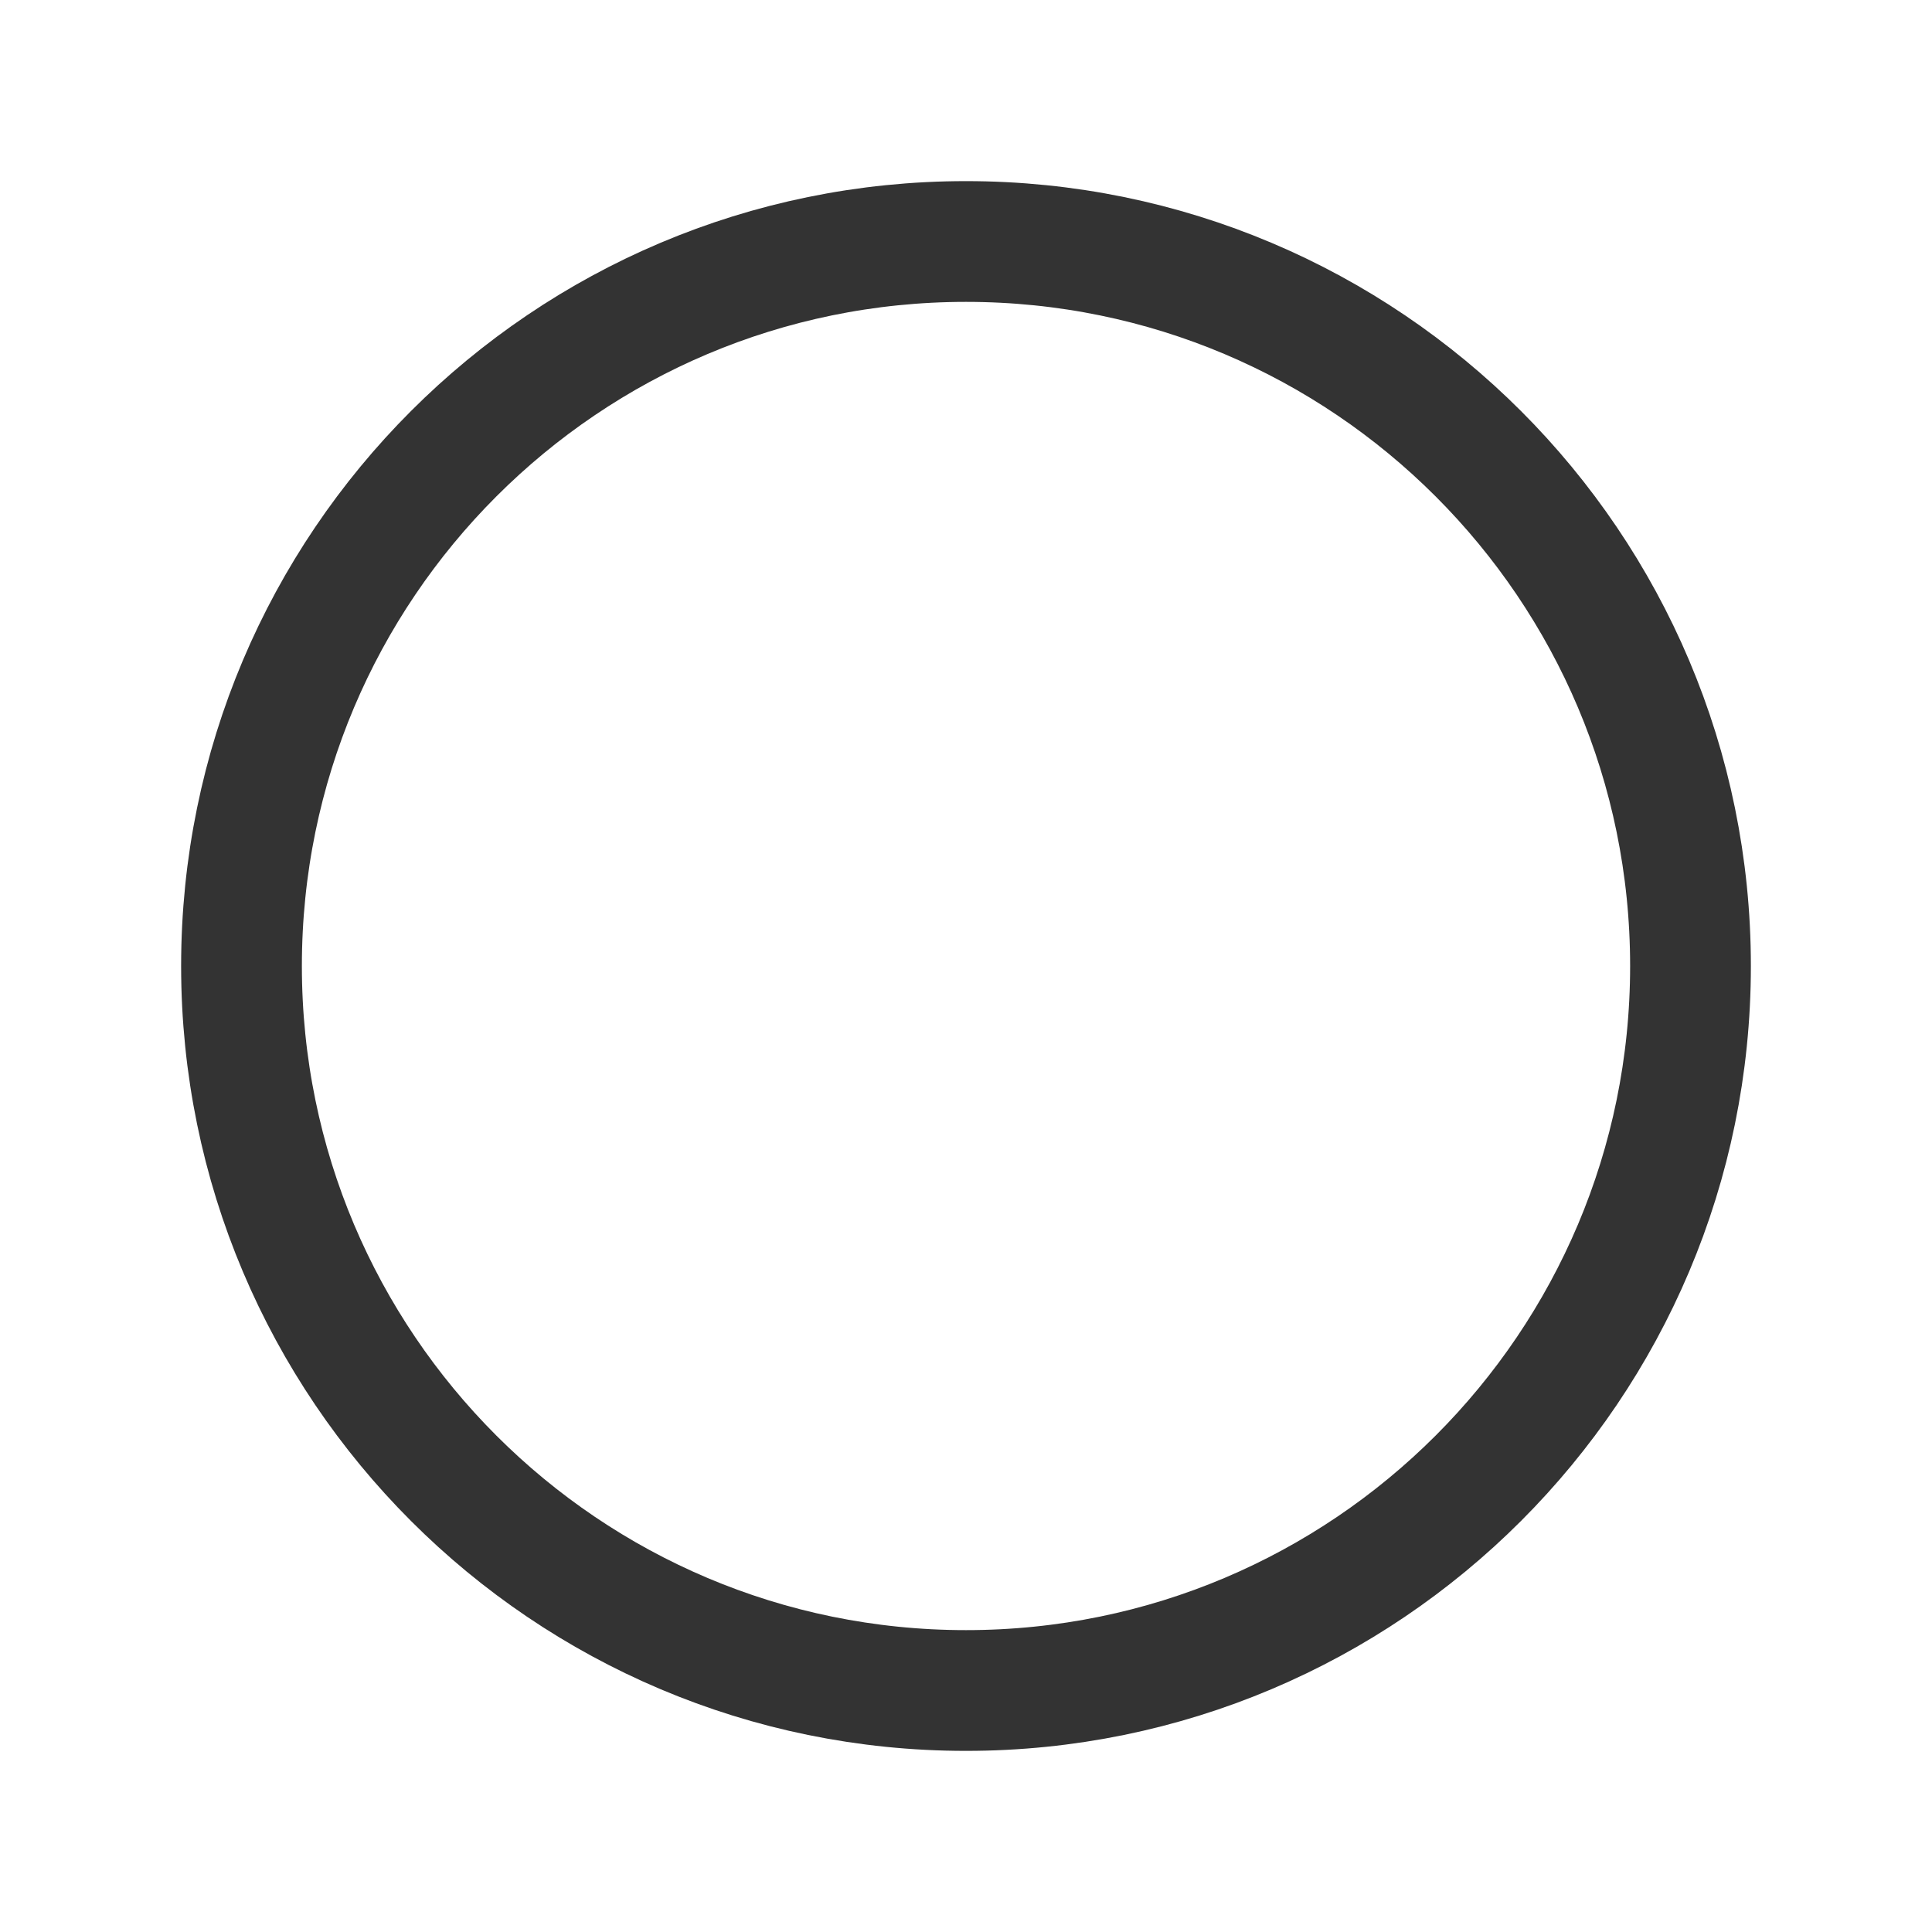
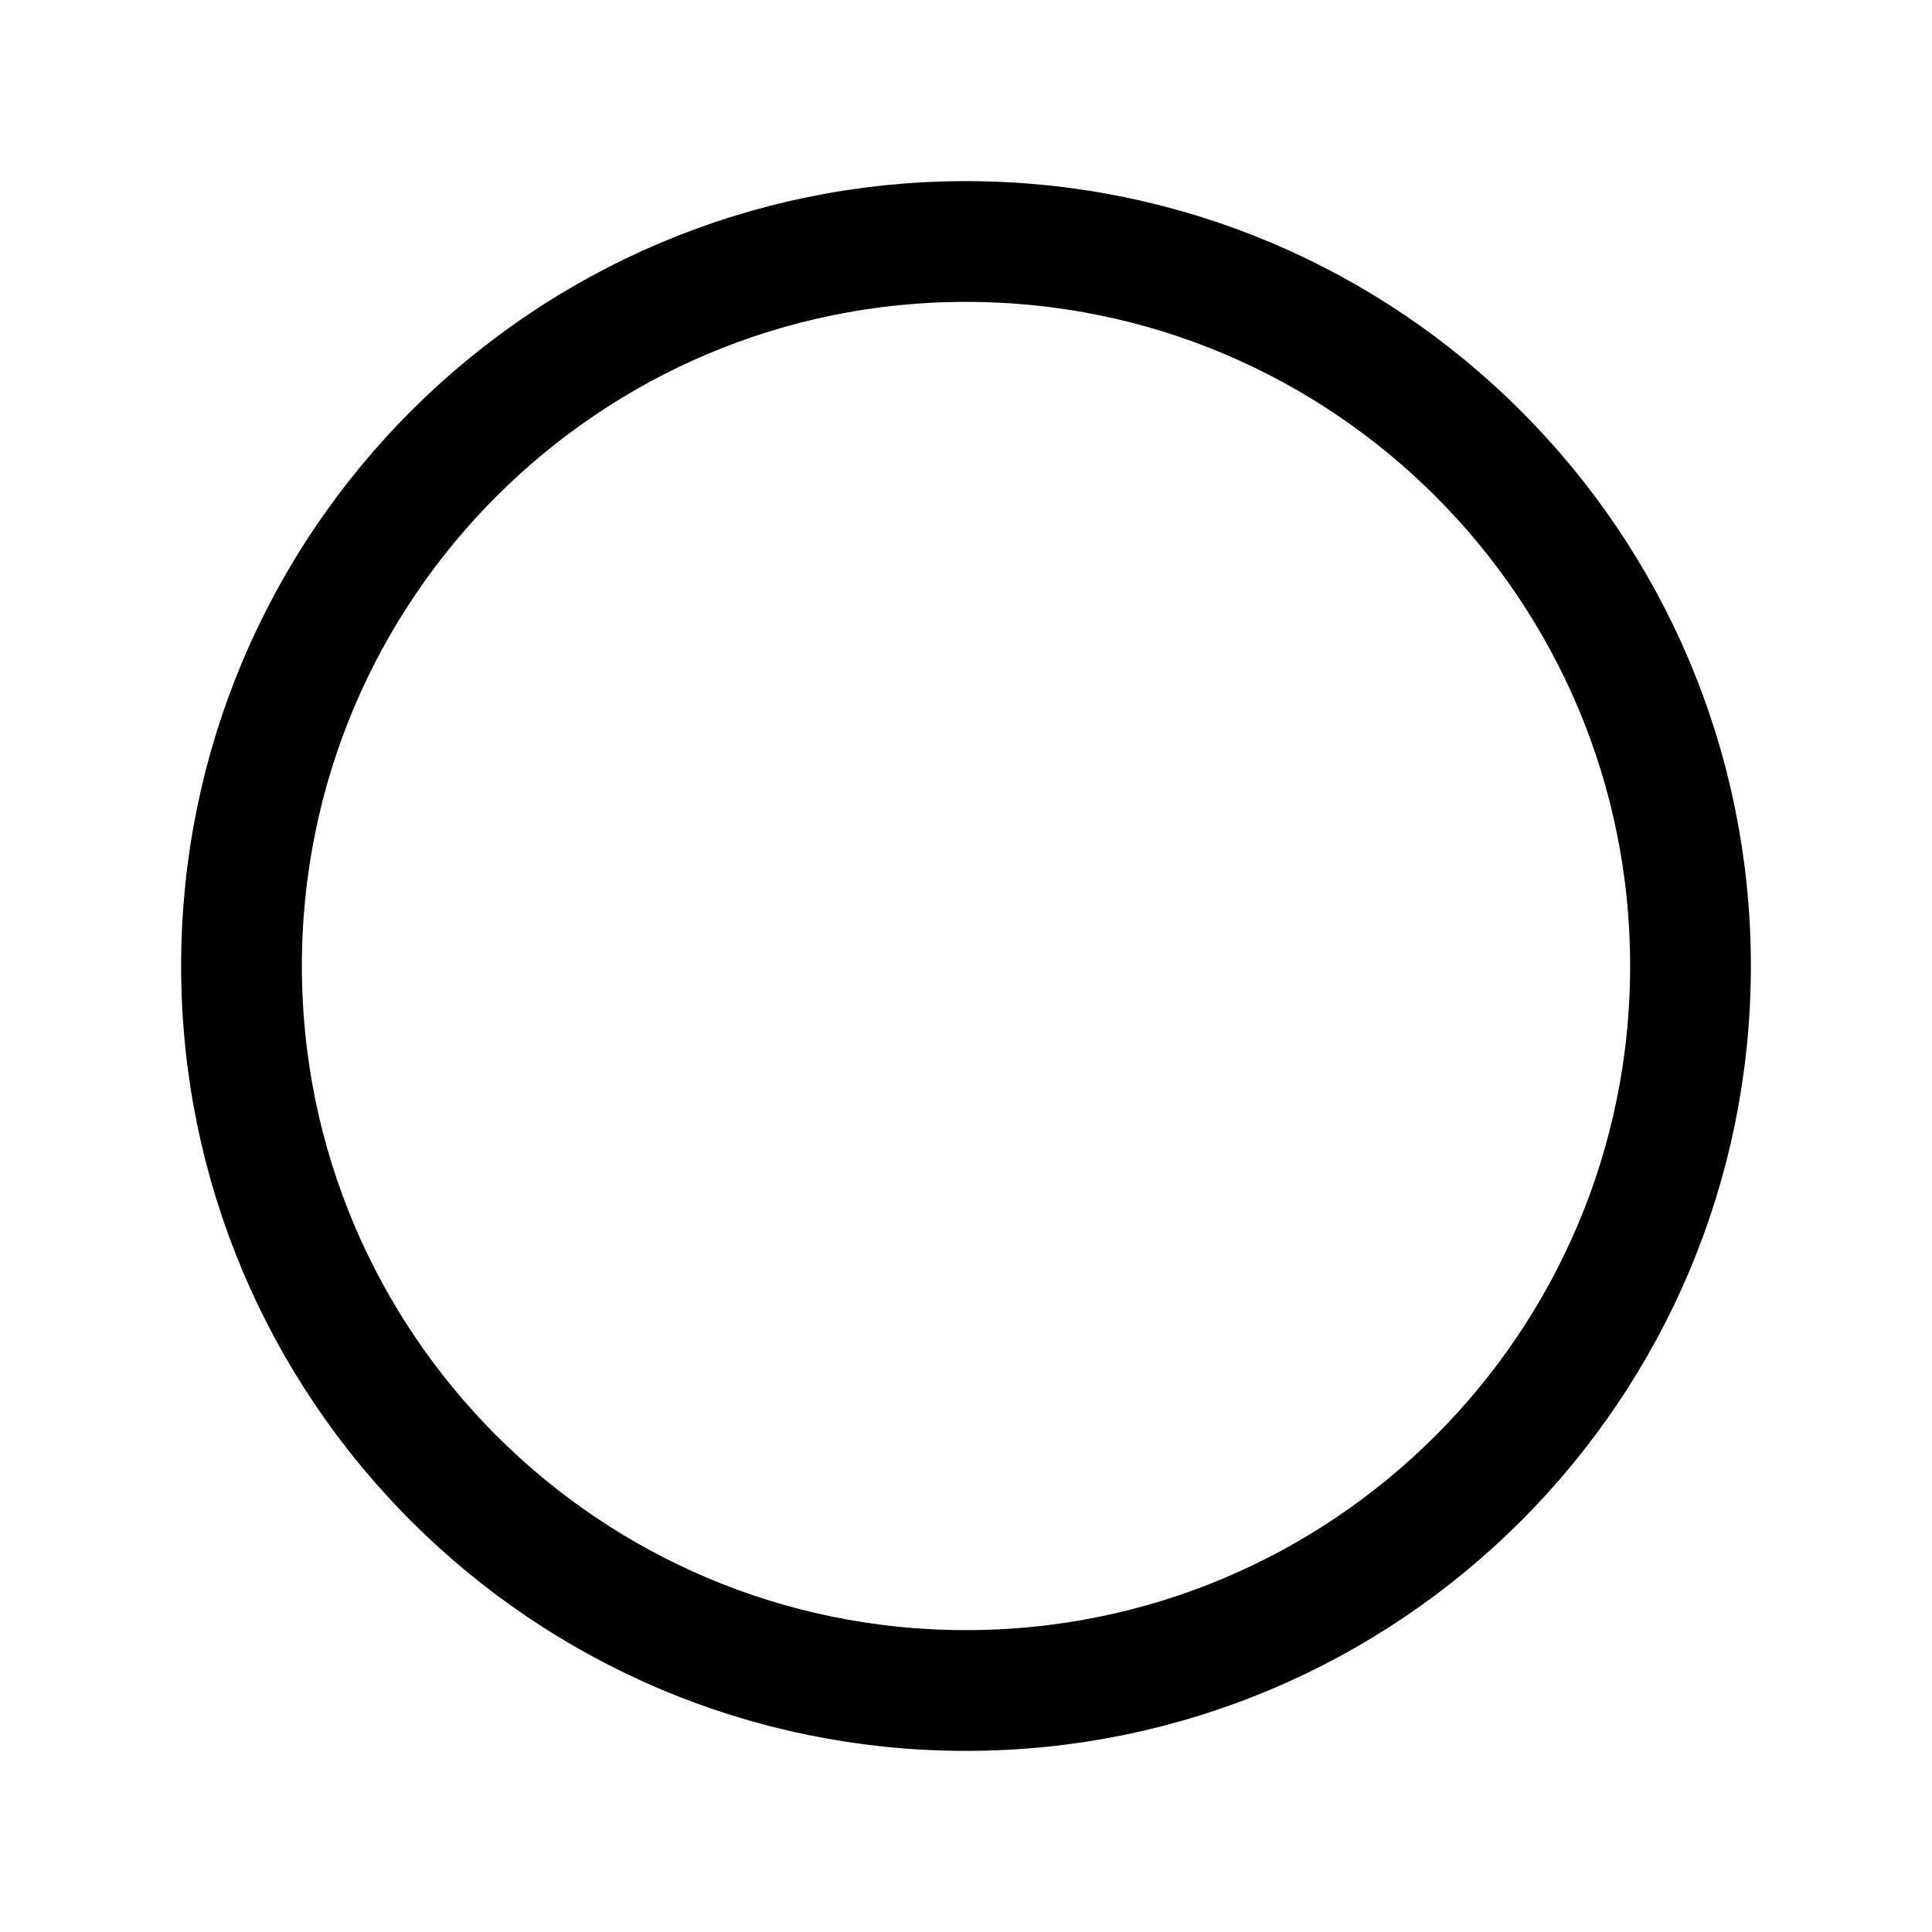
<svg xmlns="http://www.w3.org/2000/svg" version="1.1" width="16" height="16">
-   <circle style="fill:none;stroke:#333333;stroke-width:1;stroke-opacity:1" r="6" cx="8" cy="8" />
+   <circle style="fill:none;stroke:#000000;stroke-width:1;stroke-opacity:1" r="6" cx="8" cy="8" />
</svg>
